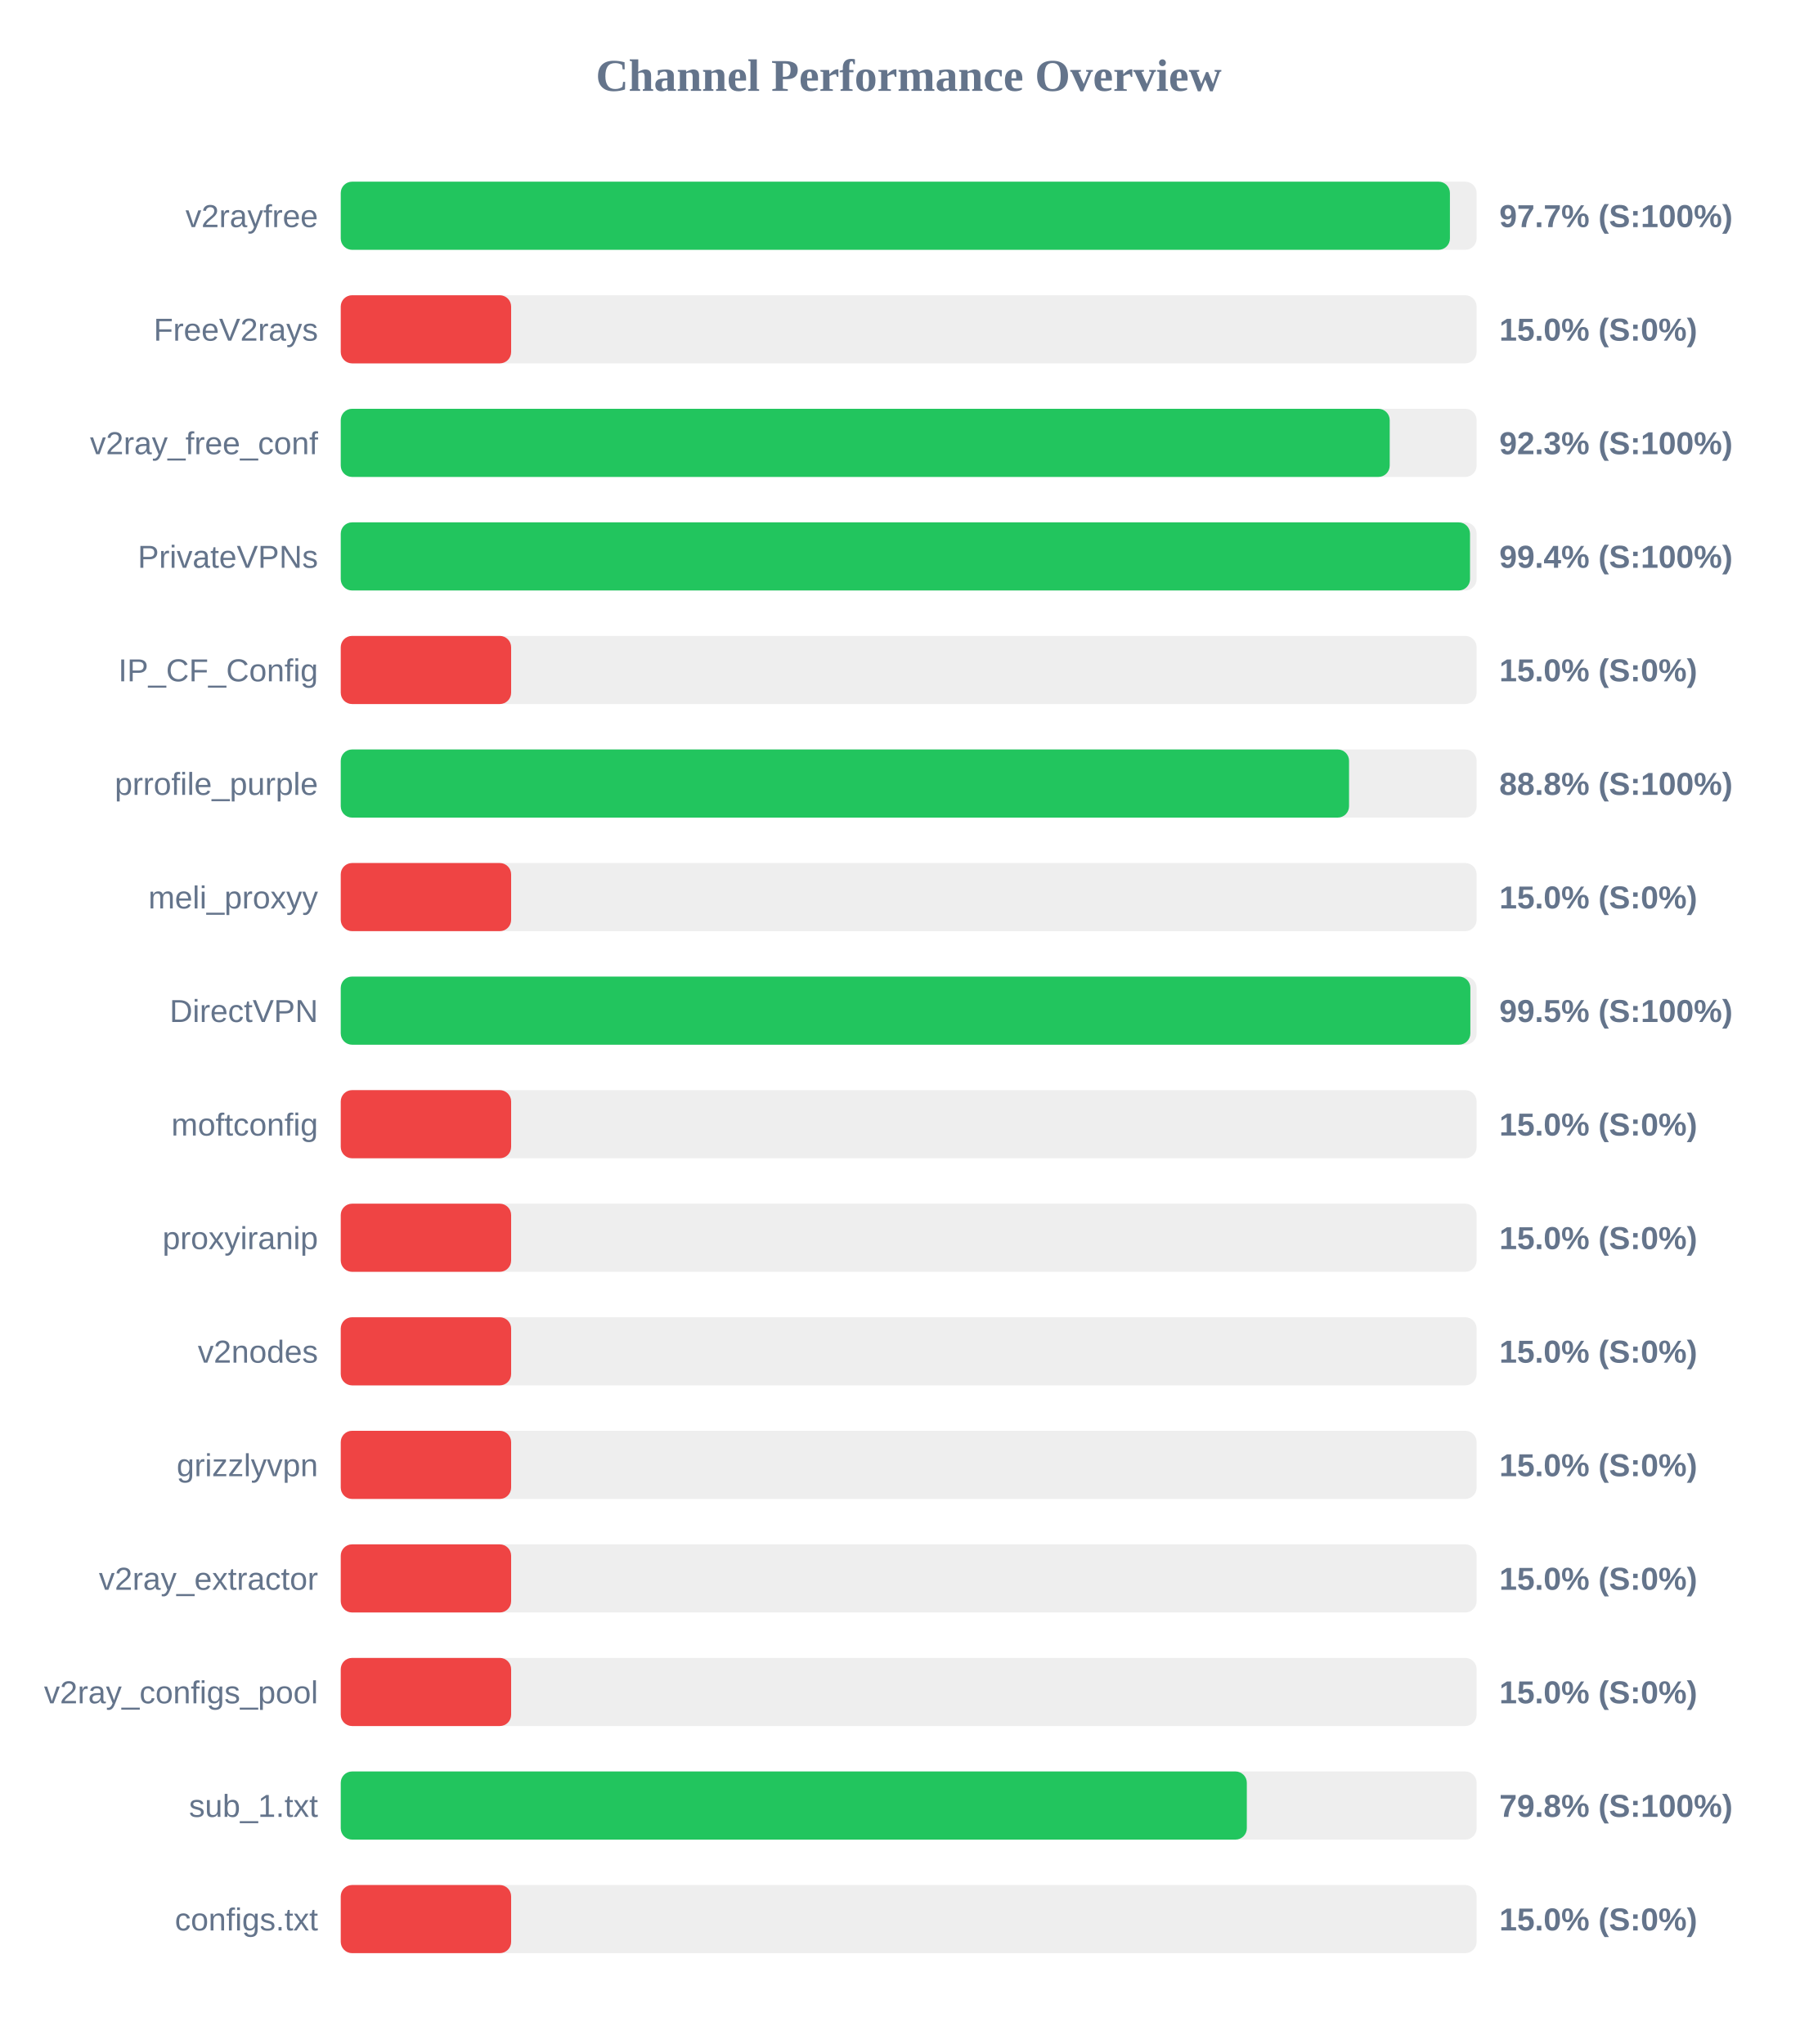
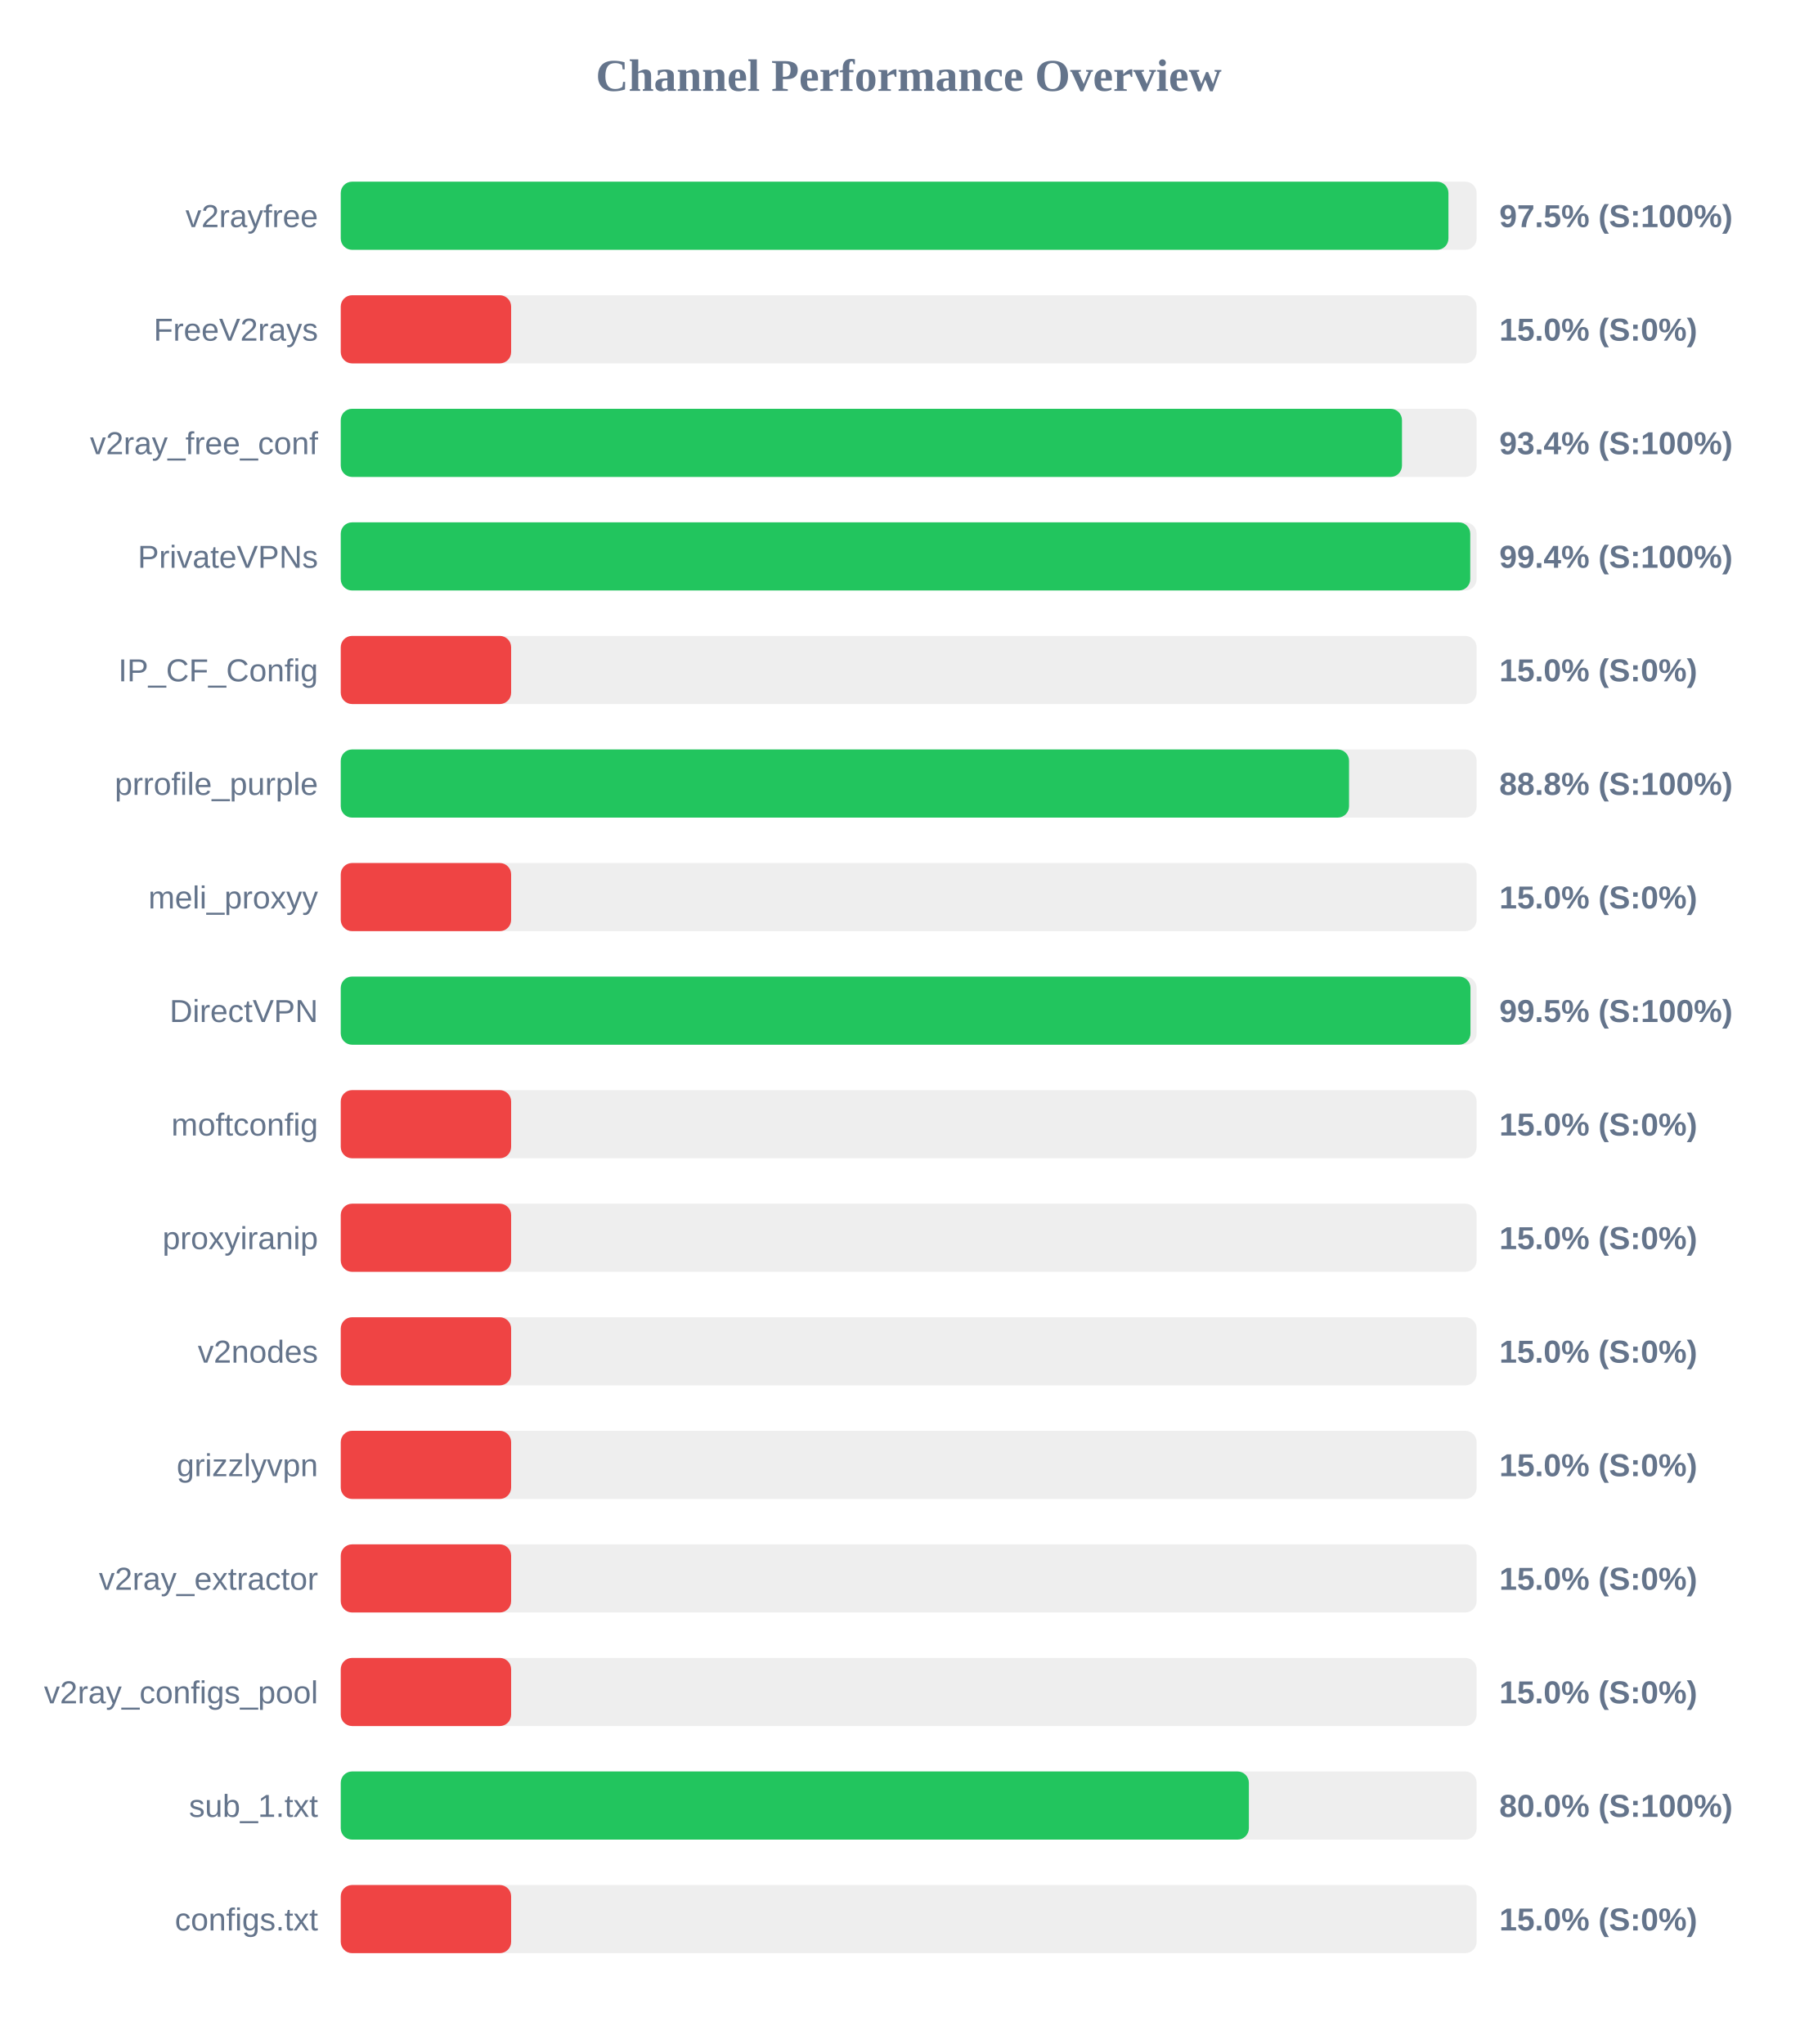
<svg xmlns="http://www.w3.org/2000/svg" width="800" height="900" version="1.1">
  <style>
        .row { font: 14px Arial; fill: #64748b; }
        .score { font: bold 14px Arial; fill: #64748b; }
    </style>
  <text x="400" y="40" text-anchor="middle" font-size="20px" font-weight="bold" fill="#64748b">Channel Performance Overview</text>
  <rect x="150" y="80" width="500" height="30" fill="#eee" rx="5" />
-   <rect x="150" y="80" width="488.25" height="30" fill="#22c55e" rx="5" />
+   <rect x="150" y="80" width="487.6" height="30" fill="#22c55e" rx="5" />
  <text x="140" y="100" text-anchor="end" class="row">v2rayfree</text>
-   <text x="660" y="100" text-anchor="start" class="score">97.7% (S:100%)</text>
+   <text x="660" y="100" text-anchor="start" class="score">97.5% (S:100%)</text>
  <rect x="150" y="130" width="500" height="30" fill="#eee" rx="5" />
  <rect x="150" y="130" width="75.0" height="30" fill="#ef4444" rx="5" />
  <text x="140" y="150" text-anchor="end" class="row">FreeV2rays</text>
  <text x="660" y="150" text-anchor="start" class="score">15.0% (S:0%)</text>
  <rect x="150" y="180" width="500" height="30" fill="#eee" rx="5" />
-   <rect x="150" y="180" width="461.75" height="30" fill="#22c55e" rx="5" />
+   <rect x="150" y="180" width="467.15" height="30" fill="#22c55e" rx="5" />
  <text x="140" y="200" text-anchor="end" class="row">v2ray_free_conf</text>
-   <text x="660" y="200" text-anchor="start" class="score">92.3% (S:100%)</text>
+   <text x="660" y="200" text-anchor="start" class="score">93.4% (S:100%)</text>
  <rect x="150" y="230" width="500" height="30" fill="#eee" rx="5" />
-   <rect x="150" y="230" width="497.1" height="30" fill="#22c55e" rx="5" />
+   <rect x="150" y="230" width="497.2" height="30" fill="#22c55e" rx="5" />
  <text x="140" y="250" text-anchor="end" class="row">PrivateVPNs</text>
  <text x="660" y="250" text-anchor="start" class="score">99.4% (S:100%)</text>
  <rect x="150" y="280" width="500" height="30" fill="#eee" rx="5" />
  <rect x="150" y="280" width="75.0" height="30" fill="#ef4444" rx="5" />
  <text x="140" y="300" text-anchor="end" class="row">IP_CF_Config</text>
  <text x="660" y="300" text-anchor="start" class="score">15.0% (S:0%)</text>
  <rect x="150" y="330" width="500" height="30" fill="#eee" rx="5" />
  <rect x="150" y="330" width="443.85" height="30" fill="#22c55e" rx="5" />
  <text x="140" y="350" text-anchor="end" class="row">prrofile_purple</text>
  <text x="660" y="350" text-anchor="start" class="score">88.8% (S:100%)</text>
  <rect x="150" y="380" width="500" height="30" fill="#eee" rx="5" />
  <rect x="150" y="380" width="75.0" height="30" fill="#ef4444" rx="5" />
  <text x="140" y="400" text-anchor="end" class="row">meli_proxyy</text>
  <text x="660" y="400" text-anchor="start" class="score">15.0% (S:0%)</text>
  <rect x="150" y="430" width="500" height="30" fill="#eee" rx="5" />
-   <rect x="150" y="430" width="497.25" height="30" fill="#22c55e" rx="5" />
+   <rect x="150" y="430" width="497.3" height="30" fill="#22c55e" rx="5" />
  <text x="140" y="450" text-anchor="end" class="row">DirectVPN</text>
  <text x="660" y="450" text-anchor="start" class="score">99.5% (S:100%)</text>
  <rect x="150" y="480" width="500" height="30" fill="#eee" rx="5" />
  <rect x="150" y="480" width="75.0" height="30" fill="#ef4444" rx="5" />
  <text x="140" y="500" text-anchor="end" class="row">moftconfig</text>
  <text x="660" y="500" text-anchor="start" class="score">15.0% (S:0%)</text>
  <rect x="150" y="530" width="500" height="30" fill="#eee" rx="5" />
  <rect x="150" y="530" width="75.0" height="30" fill="#ef4444" rx="5" />
  <text x="140" y="550" text-anchor="end" class="row">proxyiranip</text>
  <text x="660" y="550" text-anchor="start" class="score">15.0% (S:0%)</text>
  <rect x="150" y="580" width="500" height="30" fill="#eee" rx="5" />
  <rect x="150" y="580" width="75.0" height="30" fill="#ef4444" rx="5" />
  <text x="140" y="600" text-anchor="end" class="row">v2nodes</text>
  <text x="660" y="600" text-anchor="start" class="score">15.0% (S:0%)</text>
  <rect x="150" y="630" width="500" height="30" fill="#eee" rx="5" />
  <rect x="150" y="630" width="75.0" height="30" fill="#ef4444" rx="5" />
  <text x="140" y="650" text-anchor="end" class="row">grizzlyvpn</text>
  <text x="660" y="650" text-anchor="start" class="score">15.0% (S:0%)</text>
  <rect x="150" y="680" width="500" height="30" fill="#eee" rx="5" />
  <rect x="150" y="680" width="75.0" height="30" fill="#ef4444" rx="5" />
  <text x="140" y="700" text-anchor="end" class="row">v2ray_extractor</text>
  <text x="660" y="700" text-anchor="start" class="score">15.0% (S:0%)</text>
  <rect x="150" y="730" width="500" height="30" fill="#eee" rx="5" />
  <rect x="150" y="730" width="75.0" height="30" fill="#ef4444" rx="5" />
  <text x="140" y="750" text-anchor="end" class="row">v2ray_configs_pool</text>
  <text x="660" y="750" text-anchor="start" class="score">15.0% (S:0%)</text>
  <rect x="150" y="780" width="500" height="30" fill="#eee" rx="5" />
-   <rect x="150" y="780" width="398.85" height="30" fill="#22c55e" rx="5" />
+   <rect x="150" y="780" width="399.75" height="30" fill="#22c55e" rx="5" />
  <text x="140" y="800" text-anchor="end" class="row">sub_1.txt</text>
-   <text x="660" y="800" text-anchor="start" class="score">79.8% (S:100%)</text>
+   <text x="660" y="800" text-anchor="start" class="score">80.0% (S:100%)</text>
  <rect x="150" y="830" width="500" height="30" fill="#eee" rx="5" />
  <rect x="150" y="830" width="75.0" height="30" fill="#ef4444" rx="5" />
  <text x="140" y="850" text-anchor="end" class="row">configs.txt</text>
  <text x="660" y="850" text-anchor="start" class="score">15.0% (S:0%)</text>
</svg>
